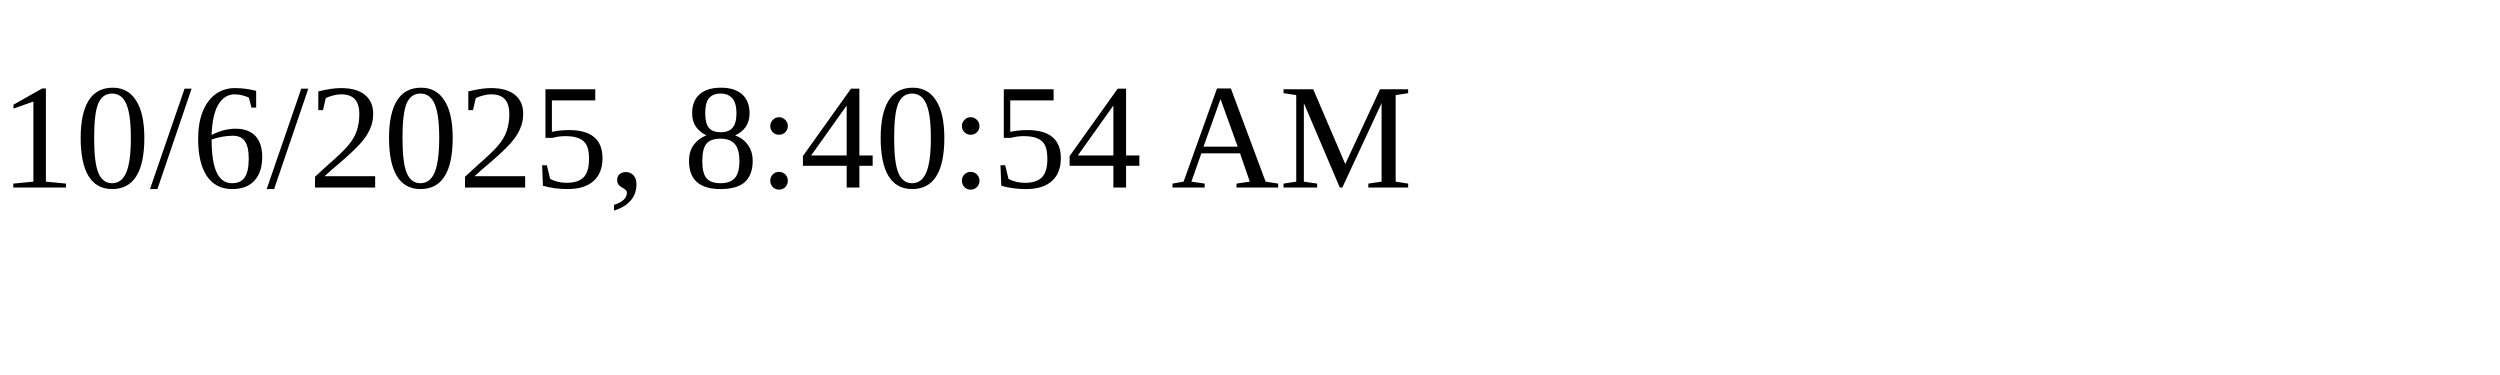
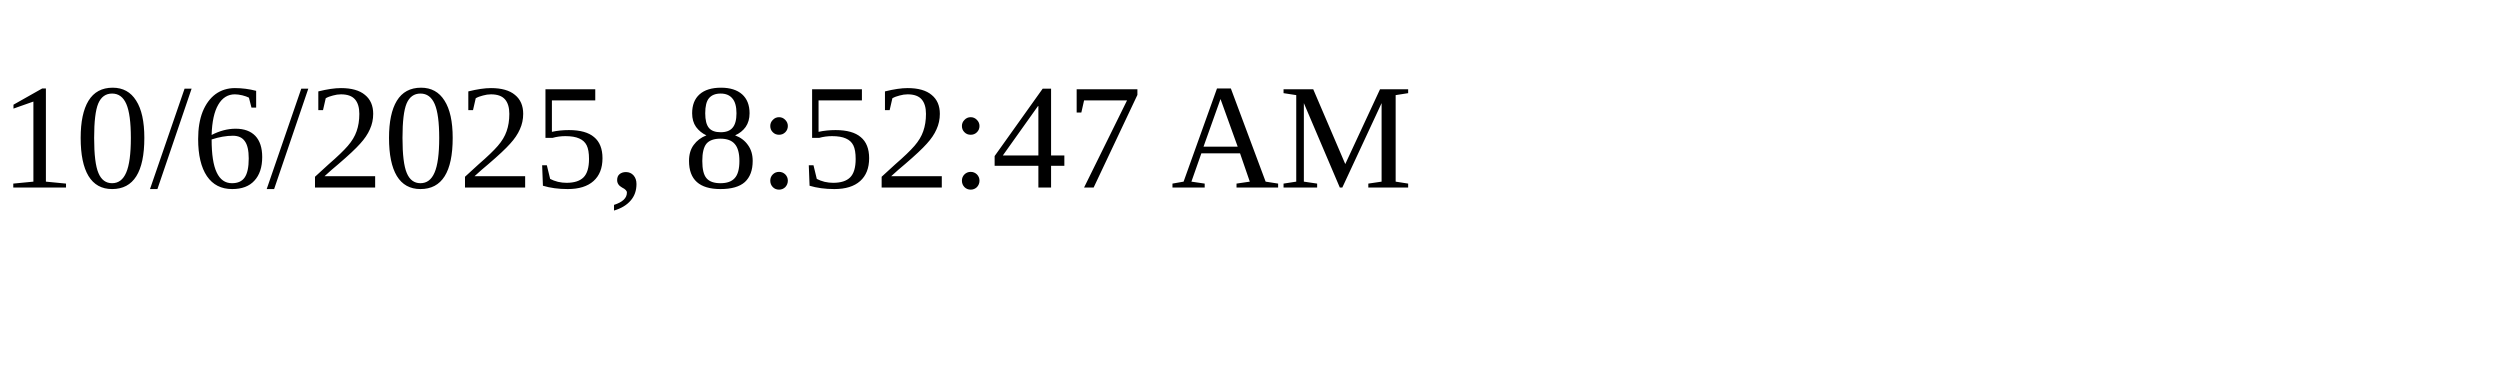
<svg xmlns="http://www.w3.org/2000/svg" height="30" width="200">
-   <text x="0" y="15">10/6/2025, 8:40:54 AM</text>
+   <text x="0" y="15">10/6/2025, 8:52:47 AM</text>
</svg>
